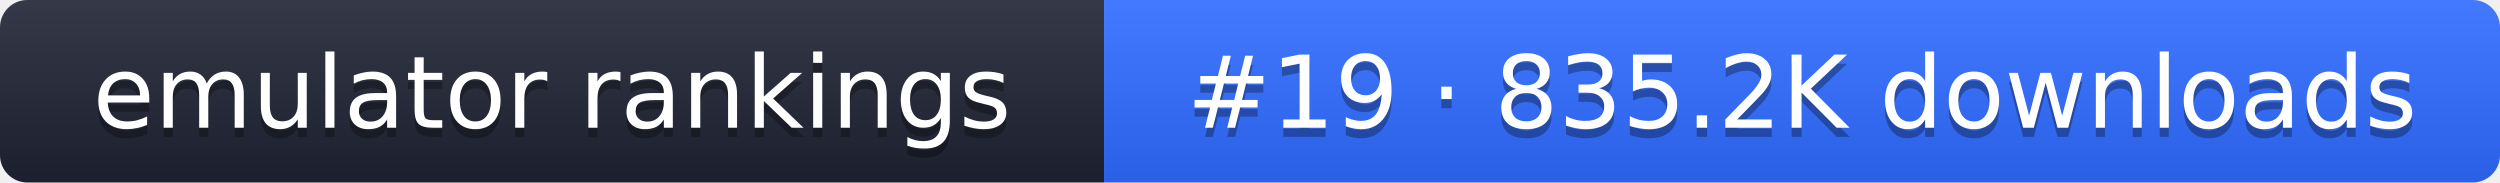
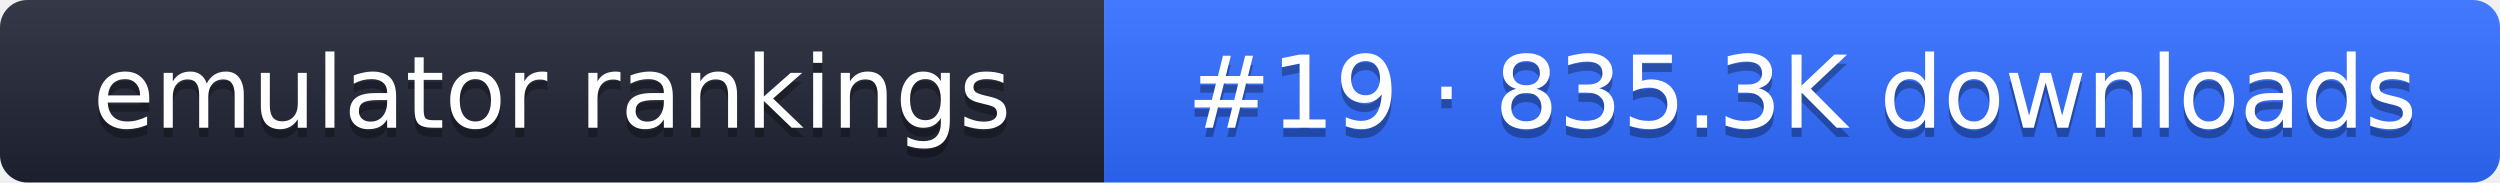
- <svg xmlns="http://www.w3.org/2000/svg" width="274" height="20" role="img" aria-label="emulator rankings: #19 · 835.2K downloads">
+ <svg xmlns="http://www.w3.org/2000/svg" width="274" height="20" role="img" aria-label="emulator rankings: #19 · 835.3K downloads">
  <linearGradient id="g" x2="0" y2="100%">
    <stop offset="0" stop-color="#fff" stop-opacity=".1" />
    <stop offset="1" stop-opacity=".1" />
  </linearGradient>
  <clipPath id="r">
    <rect width="274" height="20" rx="3" fill="#fff" />
  </clipPath>
  <g clip-path="url(#r)">
    <rect width="121" height="20" fill="#1f2433" />
    <rect x="121" width="153" height="20" fill="#2f6bff" />
    <rect width="274" height="20" fill="url(#g)" />
  </g>
  <g fill="#fff" text-anchor="middle" font-family="Verdana,DejaVu Sans,sans-serif" font-size="11">
    <text x="60.5" y="15" fill="#010101" fill-opacity=".3">emulator rankings</text>
    <text x="60.5" y="14">emulator rankings</text>
-     <text x="197.5" y="15" fill="#010101" fill-opacity=".3">#19 · 835.2K downloads</text>
-     <text x="197.5" y="14">#19 · 835.2K downloads</text>
+     <text x="197.5" y="15" fill="#010101" fill-opacity=".3">#19 · 835.3K downloads</text>
+     <text x="197.5" y="14">#19 · 835.3K downloads</text>
  </g>
</svg>
